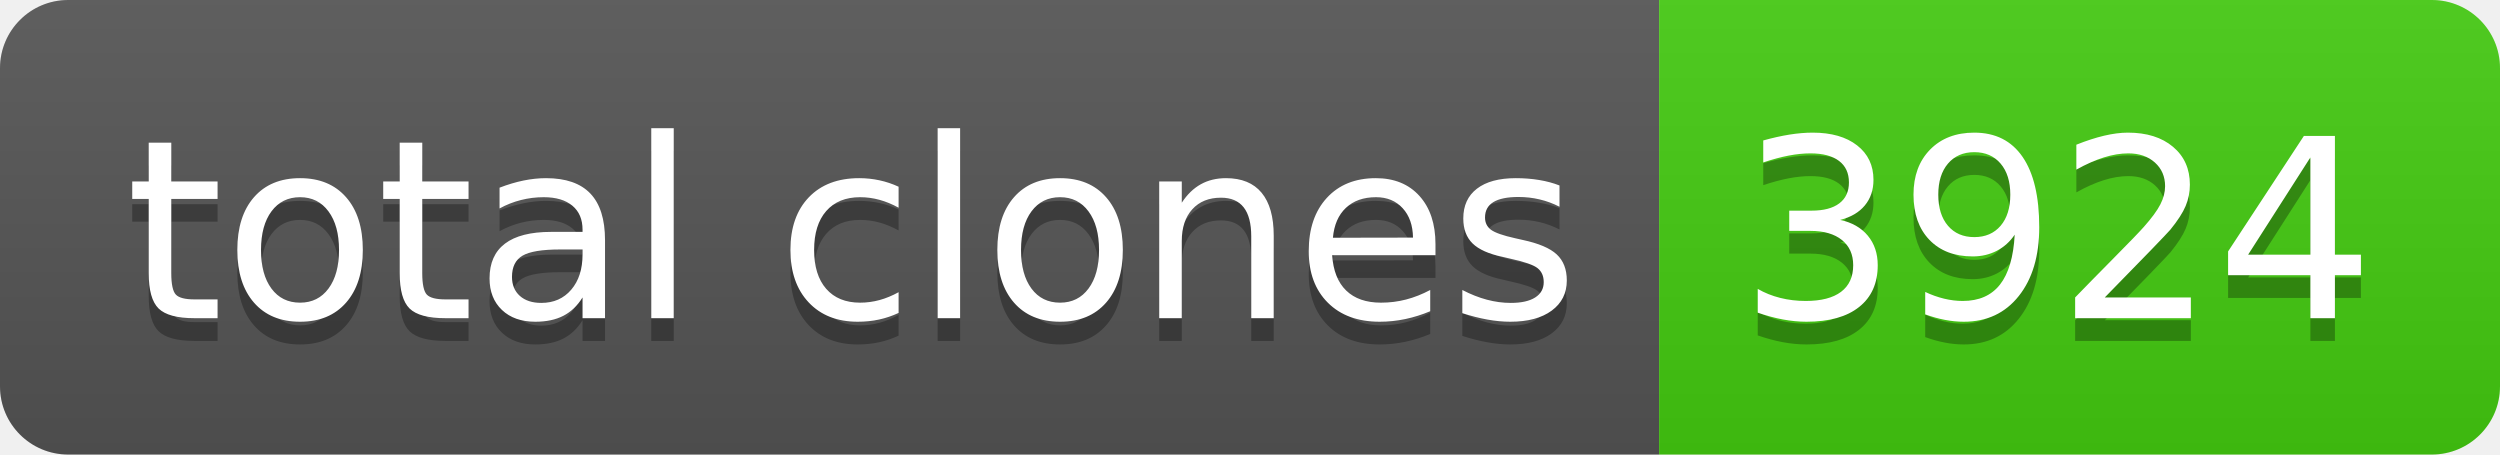
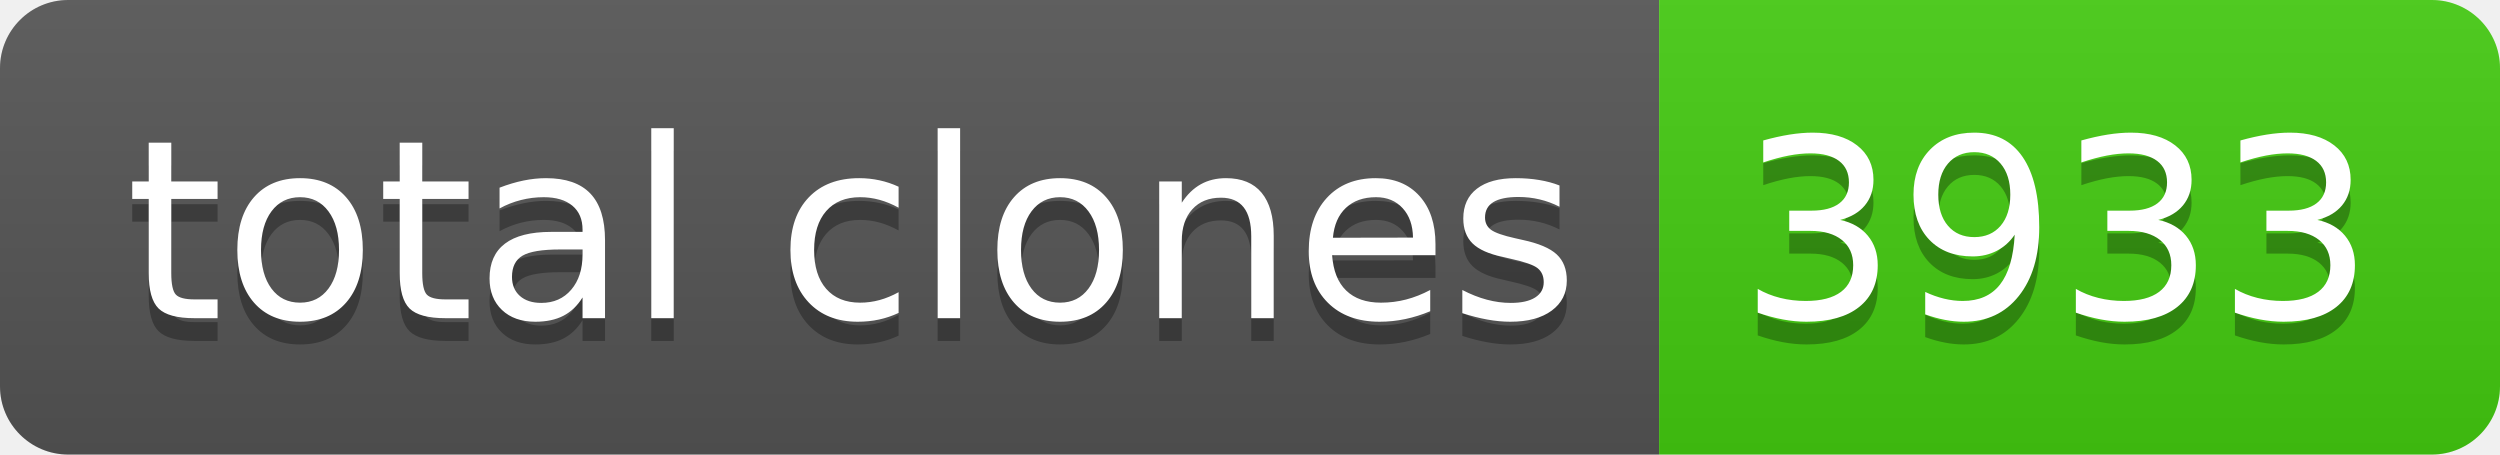
- <svg xmlns="http://www.w3.org/2000/svg" width="110" height="20" role="img" aria-label="total clones: 3924">
+ <svg xmlns="http://www.w3.org/2000/svg" width="110" height="20" role="img" aria-label="total clones: 3933">
  <linearGradient id="s" x2="0" y2="100%">
    <stop offset="0" stop-color="#bbb" stop-opacity=".1" />
    <stop offset="1" stop-opacity=".1" />
  </linearGradient>
  <clipPath id="r">
    <rect width="110" height="20" rx="3" fill="#fff" />
  </clipPath>
  <g clip-path="url(#r)">
    <rect width="73" height="20" fill="#555" />
    <rect x="73" width="37" height="20" fill="#4c1" />
    <rect width="110" height="20" fill="url(#s)" />
  </g>
  <g fill="#fff" text-anchor="middle" font-family="Verdana,Geneva,DejaVu Sans,sans-serif" text-rendering="geometricPrecision" font-size="110">
    <text aria-hidden="true" x="375" y="150" fill="#010101" fill-opacity=".3" transform="scale(.1)" textLength="630">total clones</text>
    <text x="375" y="140" transform="scale(.1)" fill="#fff" textLength="630">total clones</text>
-     <text aria-hidden="true" x="905" y="150" fill="#010101" fill-opacity=".3" transform="scale(.1)" textLength="270">3924</text>
-     <text x="905" y="140" transform="scale(.1)" fill="#fff" textLength="270">3924</text>
+     <text aria-hidden="true" x="905" y="150" fill="#010101" fill-opacity=".3" transform="scale(.1)" textLength="270">3933</text>
+     <text x="905" y="140" transform="scale(.1)" fill="#fff" textLength="270">3933</text>
  </g>
</svg>
